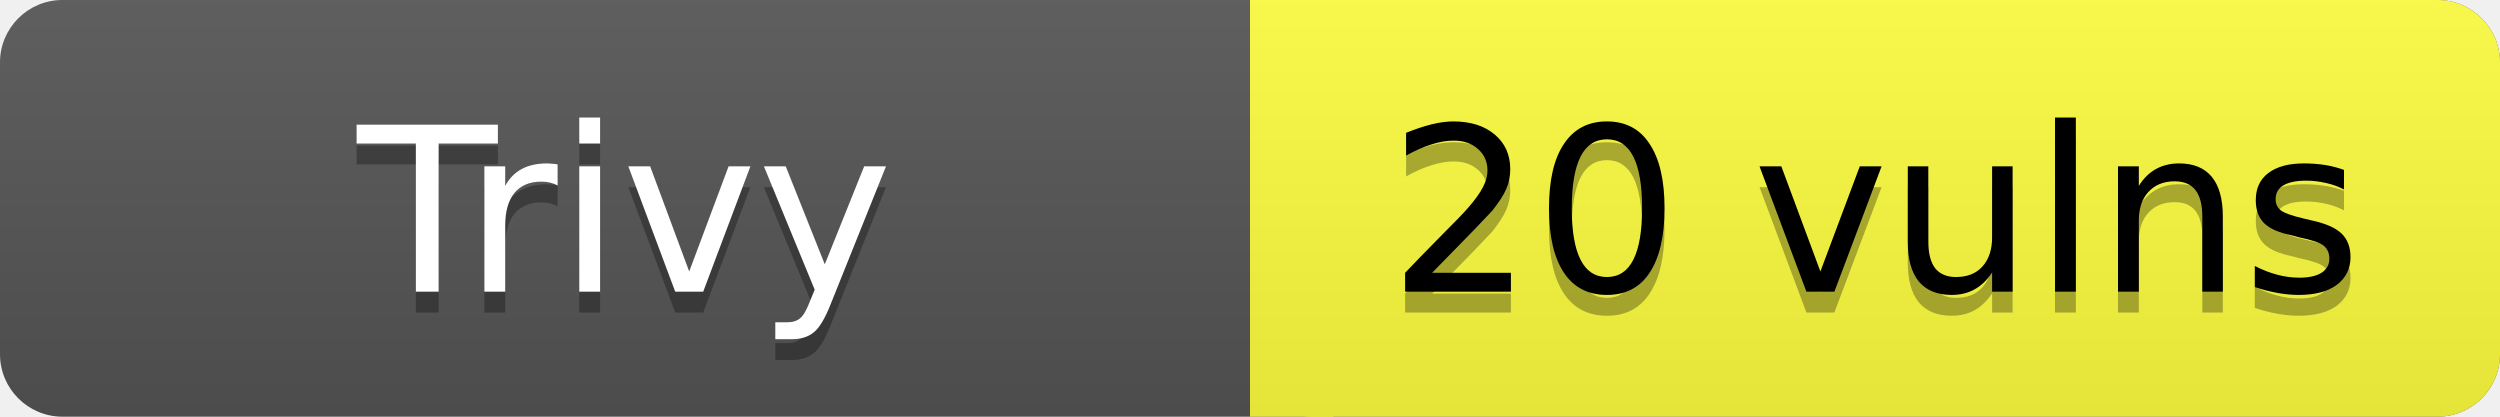
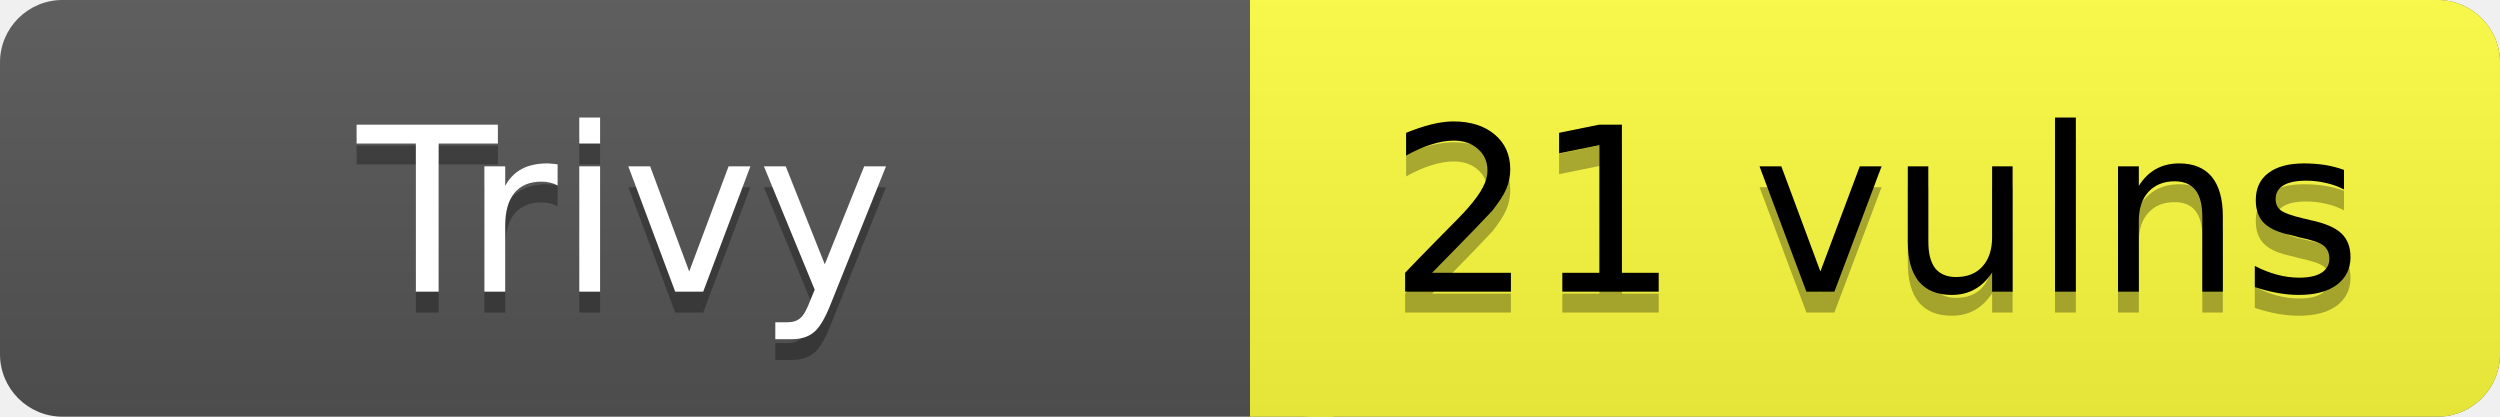
- <svg xmlns="http://www.w3.org/2000/svg" width="120" height="20" role="img" aria-label="Trivy: 20 vulns">
+ <svg xmlns="http://www.w3.org/2000/svg" width="120" height="20" role="img" aria-label="Trivy: 21 vulns">
  <linearGradient id="s" x2="0" y2="100%">
    <stop offset="0" stop-color="#bbb" stop-opacity=".1" />
    <stop offset="1" stop-opacity=".1" />
  </linearGradient>
  <rect rx="3" width="120" height="20" fill="#555" />
  <rect rx="3" x="60" width="60" height="20" fill="#FFFF3F" />
  <path fill="#FFFF3F" d="M60 0h4v20h-4z" />
  <rect rx="3" width="120" height="20" fill="url(#s)" />
  <g fill="#fff" text-anchor="middle" font-family="Verdana,Geneva,DejaVu Sans,sans-serif" font-size="11">
    <text x="30" y="15" fill="#010101" fill-opacity=".3">Trivy</text>
    <text x="30" y="14">Trivy</text>
-     <text x="90" y="15" fill="#010101" fill-opacity=".3">20 vulns</text>
-     <text x="90" y="14" fill="#000">20 vulns</text>
+     <text x="90" y="15" fill="#010101" fill-opacity=".3">21 vulns</text>
+     <text x="90" y="14" fill="#000">21 vulns</text>
  </g>
</svg>
